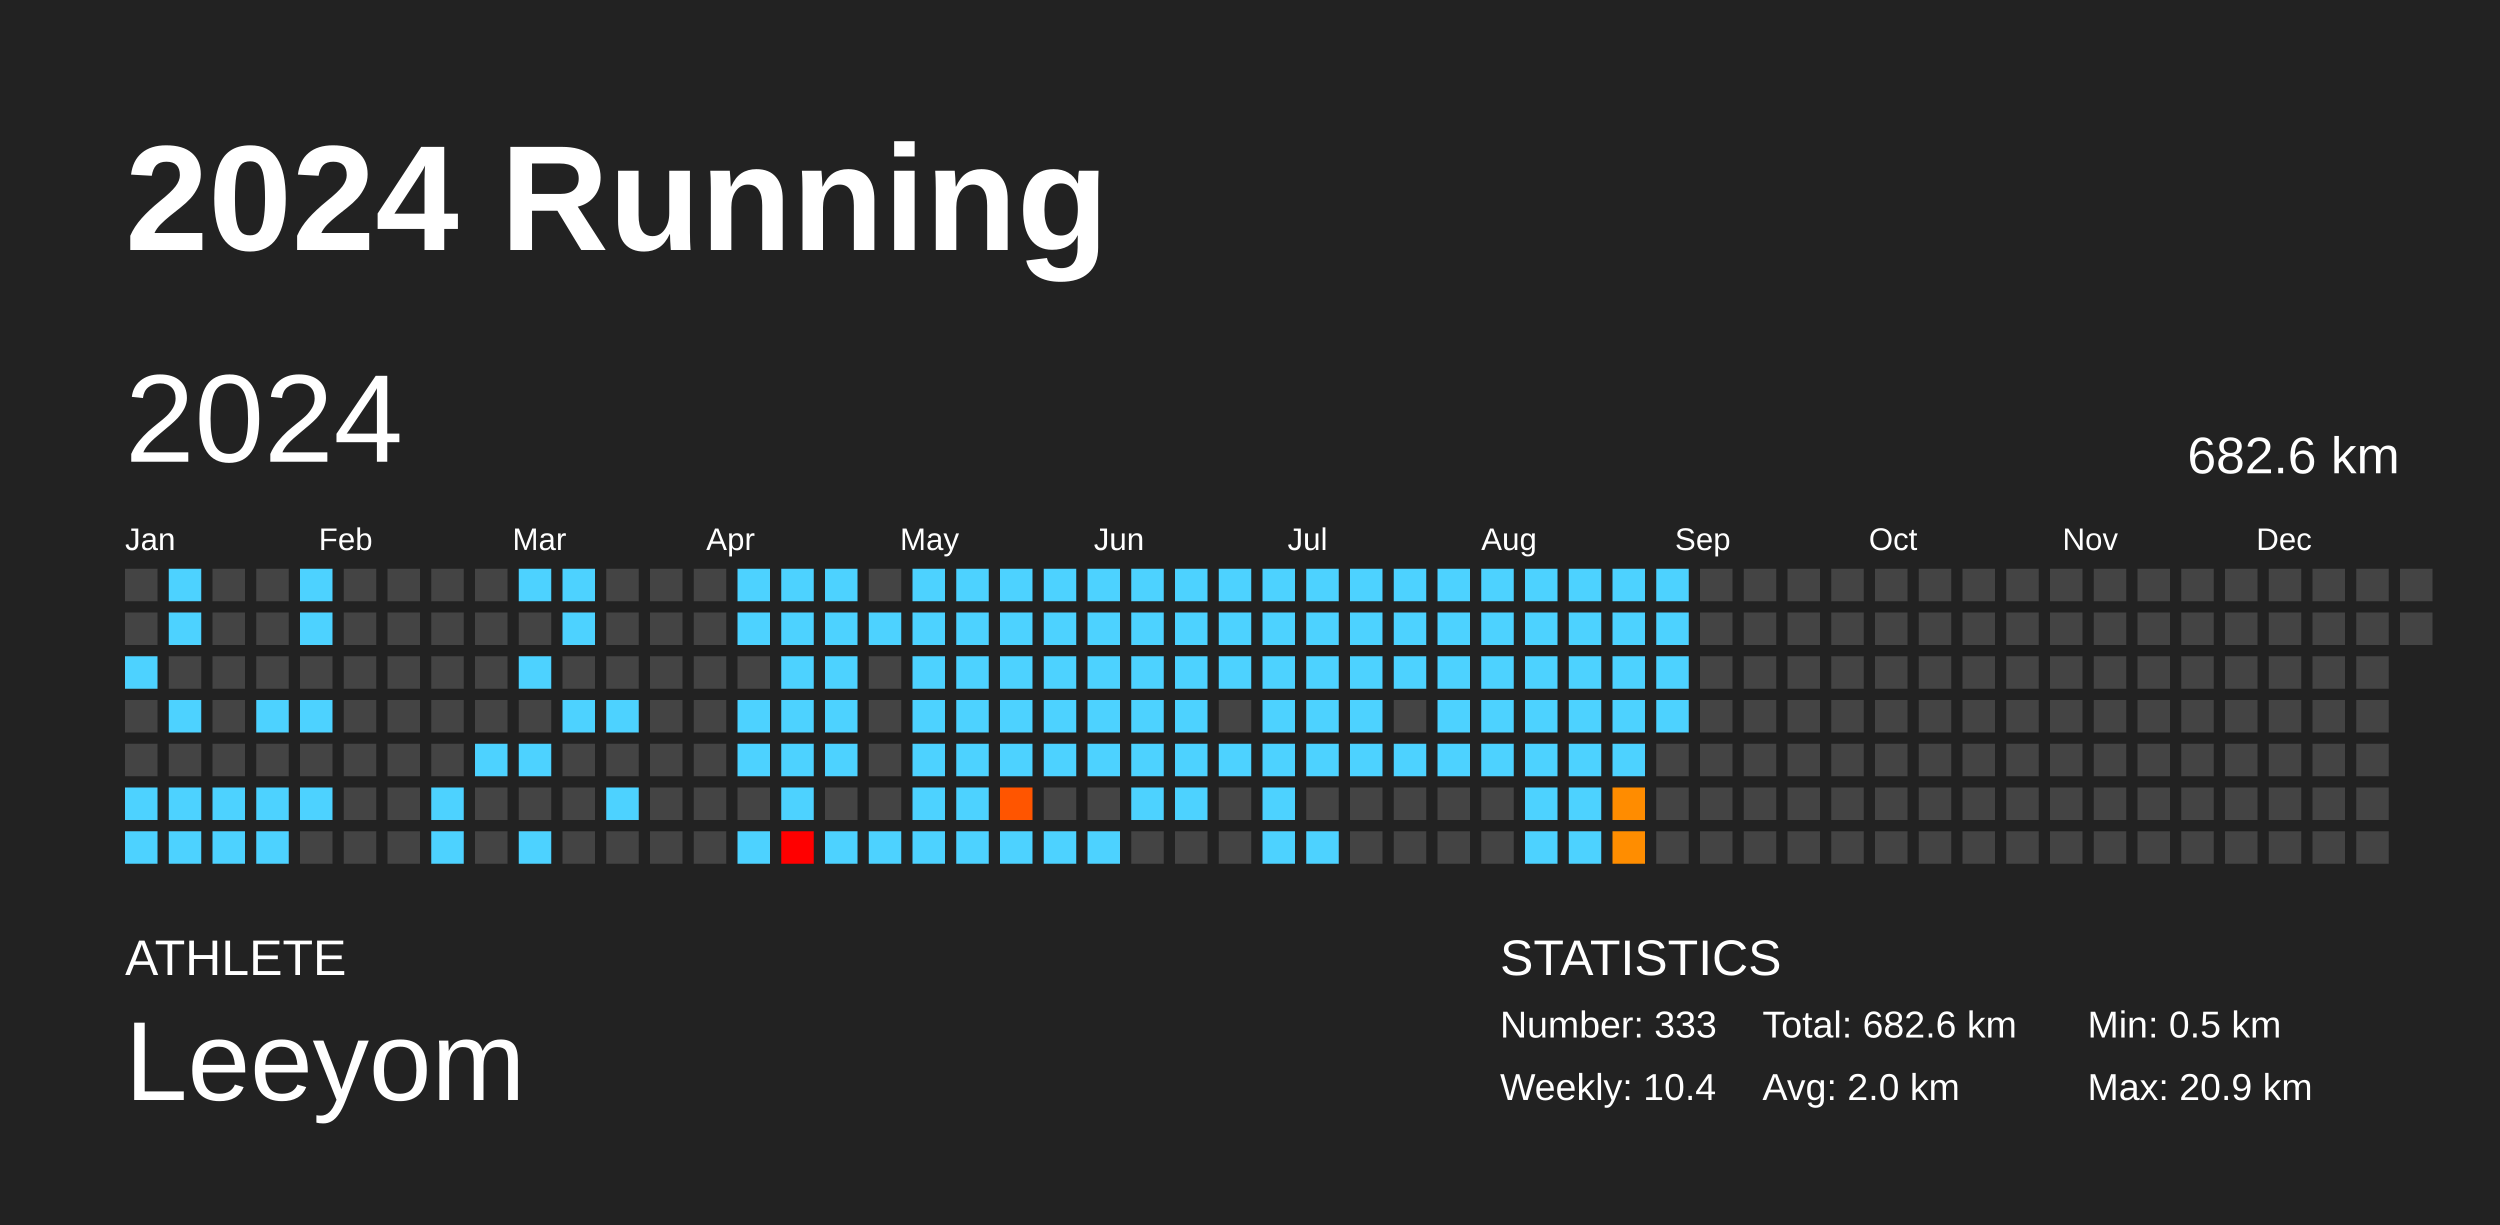
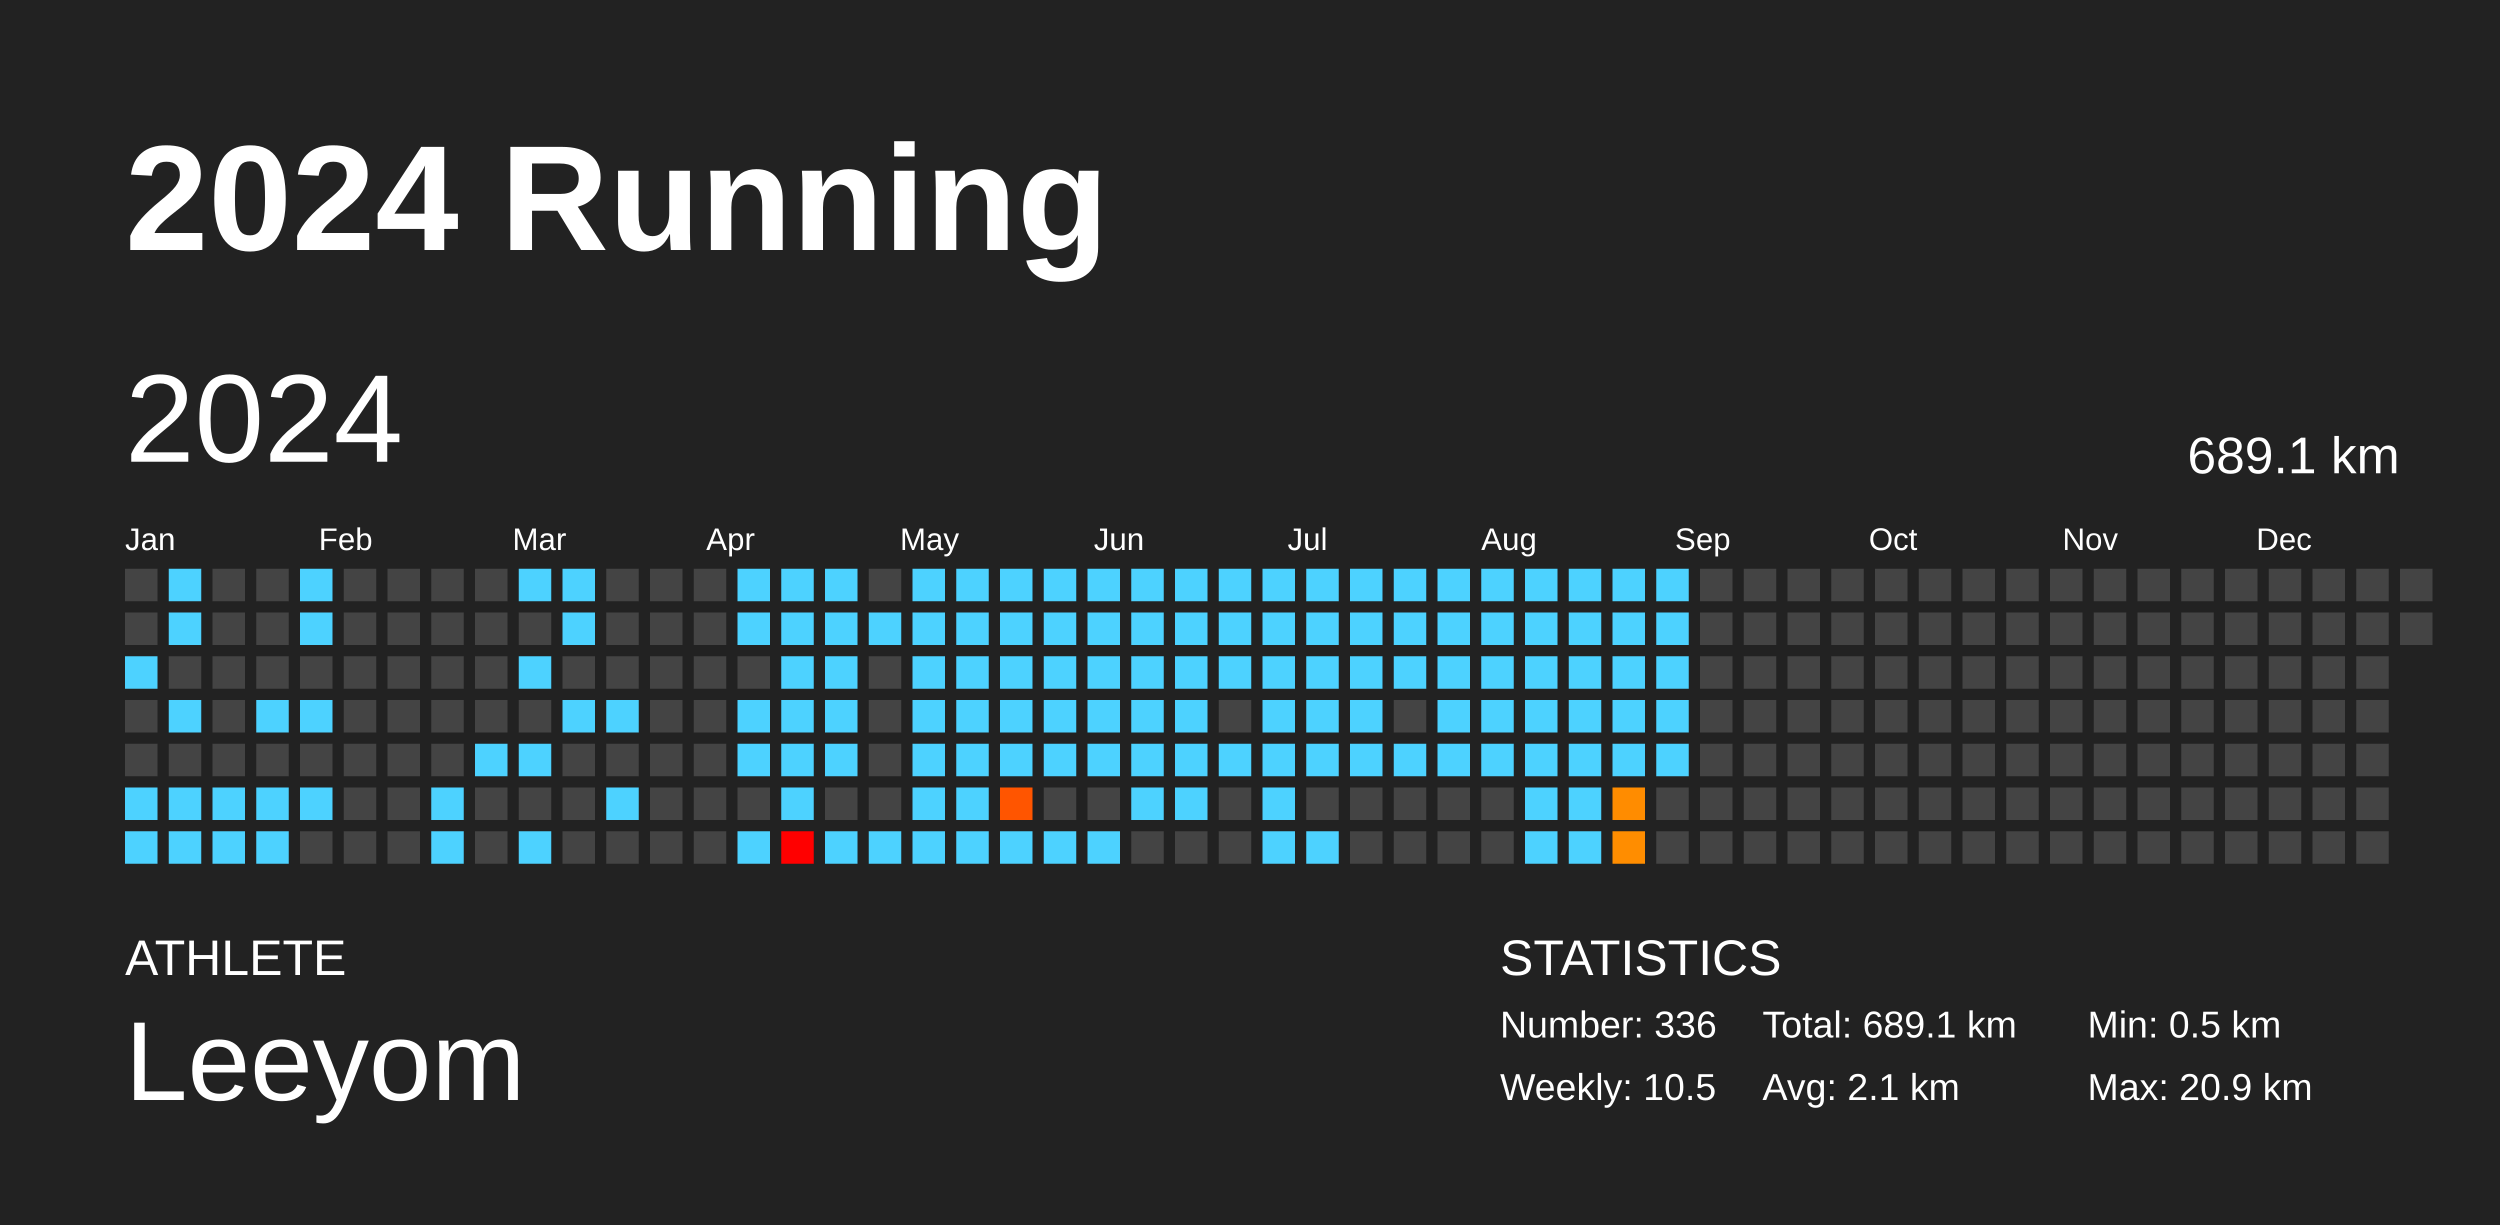
<svg xmlns="http://www.w3.org/2000/svg" baseProfile="full" height="98mm" version="1.1" viewBox="0,0,200,98" width="200mm">
  <defs />
  <rect fill="#222222" height="98" width="200" x="0" y="0" />
  <text fill="#FFFFFF" style="font-size:12px; font-family:Arial; font-weight:bold;" x="10" y="20">2024 Running</text>
  <text fill="#FFFFFF" style="font-size:4px; font-family:Arial" x="10" y="78">ATHLETE</text>
  <text fill="#FFFFFF" style="font-size:9px; font-family:Arial" x="10" y="88">Leeyom</text>
  <text fill="#FFFFFF" style="font-size:4px; font-family:Arial" x="120" y="78">STATISTICS</text>
-   <text fill="#FFFFFF" style="font-size:3px; font-family:Arial" x="120" y="83">Number: 333</text>
-   <text fill="#FFFFFF" style="font-size:3px; font-family:Arial" x="120" y="88">Weekly: 10.4</text>
-   <text fill="#FFFFFF" style="font-size:3px; font-family:Arial" x="141" y="83">Total: 682.6 km</text>
-   <text fill="#FFFFFF" style="font-size:3px; font-family:Arial" x="141" y="88">Avg: 2.0 km</text>
+   <text fill="#FFFFFF" style="font-size:3px; font-family:Arial" x="120" y="83">Number: 336</text>
+   <text fill="#FFFFFF" style="font-size:3px; font-family:Arial" x="120" y="88">Weekly: 10.5</text>
+   <text fill="#FFFFFF" style="font-size:3px; font-family:Arial" x="141" y="83">Total: 689.1 km</text>
+   <text fill="#FFFFFF" style="font-size:3px; font-family:Arial" x="141" y="88">Avg: 2.1 km</text>
  <text fill="#FFFFFF" style="font-size:3px; font-family:Arial" x="167" y="83">Min: 0.5 km</text>
  <text fill="#FFFFFF" style="font-size:3px; font-family:Arial" x="167" y="88">Max: 20.9 km</text>
  <text dominant-baseline="hanging" fill="#FFFFFF" style="font-size:10.0px; font-family:Arial;" x="10" y="30">2024</text>
-   <text dominant-baseline="hanging" fill="#FFFFFF" style="font-size:4.125px; font-family:Arial;" x="175" y="35">682.6 km</text>
+   <text dominant-baseline="hanging" fill="#FFFFFF" style="font-size:4.125px; font-family:Arial;" x="175" y="35">689.1 km</text>
  <text fill="#FFFFFF" style="font-size:2.5px; font-family:Arial" x="10.0" y="44">Jan</text>
  <text fill="#FFFFFF" style="font-size:2.5px; font-family:Arial" x="25.5" y="44">Feb</text>
  <text fill="#FFFFFF" style="font-size:2.5px; font-family:Arial" x="41.0" y="44">Mar</text>
  <text fill="#FFFFFF" style="font-size:2.5px; font-family:Arial" x="56.5" y="44">Apr</text>
  <text fill="#FFFFFF" style="font-size:2.5px; font-family:Arial" x="72.0" y="44">May</text>
  <text fill="#FFFFFF" style="font-size:2.5px; font-family:Arial" x="87.5" y="44">Jun</text>
  <text fill="#FFFFFF" style="font-size:2.5px; font-family:Arial" x="103.0" y="44">Jul</text>
  <text fill="#FFFFFF" style="font-size:2.5px; font-family:Arial" x="118.5" y="44">Aug</text>
  <text fill="#FFFFFF" style="font-size:2.5px; font-family:Arial" x="134.0" y="44">Sep</text>
  <text fill="#FFFFFF" style="font-size:2.5px; font-family:Arial" x="149.5" y="44">Oct</text>
  <text fill="#FFFFFF" style="font-size:2.5px; font-family:Arial" x="165.0" y="44">Nov</text>
  <text fill="#FFFFFF" style="font-size:2.5px; font-family:Arial" x="180.5" y="44">Dec</text>
  <rect fill="#444444" height="2.6" width="2.6" x="10.0" y="45.5" />
  <rect fill="#444444" height="2.6" width="2.6" x="10.0" y="49.0" />
  <rect fill="#4dd2ff" height="2.6" width="2.6" x="10.0" y="52.5" />
  <rect fill="#444444" height="2.6" width="2.6" x="10.0" y="56.0" />
  <rect fill="#444444" height="2.6" width="2.6" x="10.0" y="59.5" />
  <rect fill="#4dd2ff" height="2.6" width="2.6" x="10.0" y="63.0" />
  <rect fill="#4dd2ff" height="2.6" width="2.6" x="10.0" y="66.5" />
  <rect fill="#4dd2ff" height="2.6" width="2.6" x="13.5" y="45.5" />
  <rect fill="#4dd2ff" height="2.6" width="2.6" x="13.5" y="49.0" />
  <rect fill="#444444" height="2.6" width="2.6" x="13.5" y="52.5" />
  <rect fill="#4dd2ff" height="2.6" width="2.6" x="13.5" y="56.0" />
  <rect fill="#444444" height="2.6" width="2.6" x="13.5" y="59.5" />
  <rect fill="#4dd2ff" height="2.6" width="2.6" x="13.5" y="63.0" />
  <rect fill="#4dd2ff" height="2.6" width="2.6" x="13.5" y="66.5" />
  <rect fill="#444444" height="2.6" width="2.6" x="17.0" y="45.5" />
  <rect fill="#444444" height="2.6" width="2.6" x="17.0" y="49.0" />
  <rect fill="#444444" height="2.6" width="2.6" x="17.0" y="52.5" />
  <rect fill="#444444" height="2.6" width="2.6" x="17.0" y="56.0" />
  <rect fill="#444444" height="2.6" width="2.6" x="17.0" y="59.5" />
  <rect fill="#4dd2ff" height="2.6" width="2.6" x="17.0" y="63.0" />
  <rect fill="#4dd2ff" height="2.6" width="2.6" x="17.0" y="66.5" />
  <rect fill="#444444" height="2.6" width="2.6" x="20.5" y="45.5" />
  <rect fill="#444444" height="2.6" width="2.6" x="20.5" y="49.0" />
  <rect fill="#444444" height="2.6" width="2.6" x="20.5" y="52.5" />
  <rect fill="#4dd2ff" height="2.6" width="2.6" x="20.5" y="56.0" />
  <rect fill="#444444" height="2.6" width="2.6" x="20.5" y="59.5" />
  <rect fill="#4dd2ff" height="2.6" width="2.6" x="20.5" y="63.0" />
  <rect fill="#4dd2ff" height="2.6" width="2.6" x="20.5" y="66.5" />
  <rect fill="#4dd2ff" height="2.6" width="2.6" x="24.0" y="45.5" />
  <rect fill="#4dd2ff" height="2.6" width="2.6" x="24.0" y="49.0" />
  <rect fill="#444444" height="2.6" width="2.6" x="24.0" y="52.5" />
  <rect fill="#4dd2ff" height="2.6" width="2.6" x="24.0" y="56.0" />
  <rect fill="#444444" height="2.6" width="2.6" x="24.0" y="59.5" />
  <rect fill="#4dd2ff" height="2.6" width="2.6" x="24.0" y="63.0" />
  <rect fill="#444444" height="2.6" width="2.6" x="24.0" y="66.5" />
  <rect fill="#444444" height="2.6" width="2.6" x="27.5" y="45.5" />
  <rect fill="#444444" height="2.6" width="2.6" x="27.5" y="49.0" />
  <rect fill="#444444" height="2.6" width="2.6" x="27.5" y="52.5" />
  <rect fill="#444444" height="2.6" width="2.6" x="27.5" y="56.0" />
  <rect fill="#444444" height="2.6" width="2.6" x="27.5" y="59.5" />
  <rect fill="#444444" height="2.6" width="2.6" x="27.5" y="63.0" />
  <rect fill="#444444" height="2.6" width="2.6" x="27.5" y="66.5" />
  <rect fill="#444444" height="2.6" width="2.6" x="31.0" y="45.5" />
  <rect fill="#444444" height="2.6" width="2.6" x="31.0" y="49.0" />
  <rect fill="#444444" height="2.6" width="2.6" x="31.0" y="52.5" />
  <rect fill="#444444" height="2.6" width="2.6" x="31.0" y="56.0" />
  <rect fill="#444444" height="2.6" width="2.6" x="31.0" y="59.5" />
  <rect fill="#444444" height="2.6" width="2.6" x="31.0" y="63.0" />
  <rect fill="#444444" height="2.6" width="2.6" x="31.0" y="66.5" />
  <rect fill="#444444" height="2.6" width="2.6" x="34.5" y="45.5" />
  <rect fill="#444444" height="2.6" width="2.6" x="34.5" y="49.0" />
  <rect fill="#444444" height="2.6" width="2.6" x="34.5" y="52.5" />
  <rect fill="#444444" height="2.6" width="2.6" x="34.5" y="56.0" />
  <rect fill="#444444" height="2.6" width="2.6" x="34.5" y="59.5" />
  <rect fill="#4dd2ff" height="2.6" width="2.6" x="34.5" y="63.0" />
  <rect fill="#4dd2ff" height="2.6" width="2.6" x="34.5" y="66.5" />
  <rect fill="#444444" height="2.6" width="2.6" x="38.0" y="45.5" />
  <rect fill="#444444" height="2.6" width="2.6" x="38.0" y="49.0" />
  <rect fill="#444444" height="2.6" width="2.6" x="38.0" y="52.5" />
  <rect fill="#444444" height="2.6" width="2.6" x="38.0" y="56.0" />
  <rect fill="#4dd2ff" height="2.6" width="2.6" x="38.0" y="59.5" />
  <rect fill="#444444" height="2.6" width="2.6" x="38.0" y="63.0" />
  <rect fill="#444444" height="2.6" width="2.6" x="38.0" y="66.5" />
  <rect fill="#4dd2ff" height="2.6" width="2.6" x="41.5" y="45.5" />
  <rect fill="#444444" height="2.6" width="2.6" x="41.5" y="49.0" />
  <rect fill="#4dd2ff" height="2.6" width="2.6" x="41.5" y="52.5" />
  <rect fill="#444444" height="2.6" width="2.6" x="41.5" y="56.0" />
  <rect fill="#4dd2ff" height="2.6" width="2.6" x="41.5" y="59.5" />
  <rect fill="#444444" height="2.6" width="2.6" x="41.5" y="63.0" />
  <rect fill="#4dd2ff" height="2.6" width="2.6" x="41.5" y="66.5" />
  <rect fill="#4dd2ff" height="2.6" width="2.6" x="45.0" y="45.5" />
  <rect fill="#4dd2ff" height="2.6" width="2.6" x="45.0" y="49.0" />
  <rect fill="#444444" height="2.6" width="2.6" x="45.0" y="52.5" />
  <rect fill="#4dd2ff" height="2.6" width="2.6" x="45.0" y="56.0" />
  <rect fill="#444444" height="2.6" width="2.6" x="45.0" y="59.5" />
  <rect fill="#444444" height="2.6" width="2.6" x="45.0" y="63.0" />
  <rect fill="#444444" height="2.6" width="2.6" x="45.0" y="66.5" />
  <rect fill="#444444" height="2.6" width="2.6" x="48.5" y="45.5" />
  <rect fill="#444444" height="2.6" width="2.6" x="48.5" y="49.0" />
  <rect fill="#444444" height="2.6" width="2.6" x="48.5" y="52.5" />
  <rect fill="#4dd2ff" height="2.6" width="2.6" x="48.5" y="56.0" />
  <rect fill="#444444" height="2.6" width="2.6" x="48.5" y="59.5" />
  <rect fill="#4dd2ff" height="2.6" width="2.6" x="48.5" y="63.0" />
  <rect fill="#444444" height="2.6" width="2.6" x="48.5" y="66.5" />
  <rect fill="#444444" height="2.6" width="2.6" x="52.0" y="45.5" />
  <rect fill="#444444" height="2.6" width="2.6" x="52.0" y="49.0" />
  <rect fill="#444444" height="2.6" width="2.6" x="52.0" y="52.5" />
  <rect fill="#444444" height="2.6" width="2.6" x="52.0" y="56.0" />
  <rect fill="#444444" height="2.6" width="2.6" x="52.0" y="59.5" />
  <rect fill="#444444" height="2.6" width="2.6" x="52.0" y="63.0" />
  <rect fill="#444444" height="2.6" width="2.6" x="52.0" y="66.5" />
  <rect fill="#444444" height="2.6" width="2.6" x="55.5" y="45.5" />
  <rect fill="#444444" height="2.6" width="2.6" x="55.5" y="49.0" />
  <rect fill="#444444" height="2.6" width="2.6" x="55.5" y="52.5" />
  <rect fill="#444444" height="2.6" width="2.6" x="55.5" y="56.0" />
  <rect fill="#444444" height="2.6" width="2.6" x="55.5" y="59.5" />
  <rect fill="#444444" height="2.6" width="2.6" x="55.5" y="63.0" />
  <rect fill="#444444" height="2.6" width="2.6" x="55.5" y="66.5" />
  <rect fill="#4dd2ff" height="2.6" width="2.6" x="59.0" y="45.5" />
  <rect fill="#4dd2ff" height="2.6" width="2.6" x="59.0" y="49.0" />
  <rect fill="#444444" height="2.6" width="2.6" x="59.0" y="52.5" />
  <rect fill="#4dd2ff" height="2.6" width="2.6" x="59.0" y="56.0" />
  <rect fill="#4dd2ff" height="2.6" width="2.6" x="59.0" y="59.5" />
  <rect fill="#444444" height="2.6" width="2.6" x="59.0" y="63.0" />
  <rect fill="#4dd2ff" height="2.6" width="2.6" x="59.0" y="66.5" />
  <rect fill="#4dd2ff" height="2.6" width="2.6" x="62.5" y="45.5" />
  <rect fill="#4dd2ff" height="2.6" width="2.6" x="62.5" y="49.0" />
  <rect fill="#4dd2ff" height="2.6" width="2.6" x="62.5" y="52.5" />
  <rect fill="#4dd2ff" height="2.6" width="2.6" x="62.5" y="56.0" />
  <rect fill="#4dd2ff" height="2.6" width="2.6" x="62.5" y="59.5" />
  <rect fill="#4dd2ff" height="2.6" width="2.6" x="62.5" y="63.0" />
  <rect fill="red" height="2.6" width="2.6" x="62.5" y="66.5" />
  <rect fill="#4dd2ff" height="2.6" width="2.6" x="66.0" y="45.5" />
  <rect fill="#4dd2ff" height="2.6" width="2.6" x="66.0" y="49.0" />
  <rect fill="#4dd2ff" height="2.6" width="2.6" x="66.0" y="52.5" />
  <rect fill="#4dd2ff" height="2.6" width="2.6" x="66.0" y="56.0" />
  <rect fill="#4dd2ff" height="2.6" width="2.6" x="66.0" y="59.5" />
  <rect fill="#444444" height="2.6" width="2.6" x="66.0" y="63.0" />
  <rect fill="#4dd2ff" height="2.6" width="2.6" x="66.0" y="66.5" />
  <rect fill="#444444" height="2.6" width="2.6" x="69.5" y="45.5" />
  <rect fill="#4dd2ff" height="2.6" width="2.6" x="69.5" y="49.0" />
  <rect fill="#444444" height="2.6" width="2.6" x="69.5" y="52.5" />
  <rect fill="#444444" height="2.6" width="2.6" x="69.5" y="56.0" />
  <rect fill="#444444" height="2.6" width="2.6" x="69.5" y="59.5" />
  <rect fill="#444444" height="2.6" width="2.6" x="69.5" y="63.0" />
  <rect fill="#4dd2ff" height="2.6" width="2.6" x="69.5" y="66.5" />
  <rect fill="#4dd2ff" height="2.6" width="2.6" x="73.0" y="45.5" />
  <rect fill="#4dd2ff" height="2.6" width="2.6" x="73.0" y="49.0" />
  <rect fill="#4dd2ff" height="2.6" width="2.6" x="73.0" y="52.5" />
  <rect fill="#4dd2ff" height="2.6" width="2.6" x="73.0" y="56.0" />
  <rect fill="#4dd2ff" height="2.6" width="2.6" x="73.0" y="59.5" />
  <rect fill="#4dd2ff" height="2.6" width="2.6" x="73.0" y="63.0" />
  <rect fill="#4dd2ff" height="2.6" width="2.6" x="73.0" y="66.5" />
  <rect fill="#4dd2ff" height="2.6" width="2.6" x="76.5" y="45.5" />
  <rect fill="#4dd2ff" height="2.6" width="2.6" x="76.5" y="49.0" />
  <rect fill="#4dd2ff" height="2.6" width="2.6" x="76.5" y="52.5" />
  <rect fill="#4dd2ff" height="2.6" width="2.6" x="76.5" y="56.0" />
  <rect fill="#4dd2ff" height="2.6" width="2.6" x="76.5" y="59.5" />
  <rect fill="#4dd2ff" height="2.6" width="2.6" x="76.5" y="63.0" />
  <rect fill="#4dd2ff" height="2.6" width="2.6" x="76.5" y="66.5" />
  <rect fill="#4dd2ff" height="2.6" width="2.6" x="80.0" y="45.5" />
  <rect fill="#4dd2ff" height="2.6" width="2.6" x="80.0" y="49.0" />
  <rect fill="#4dd2ff" height="2.6" width="2.6" x="80.0" y="52.5" />
  <rect fill="#4dd2ff" height="2.6" width="2.6" x="80.0" y="56.0" />
  <rect fill="#4dd2ff" height="2.6" width="2.6" x="80.0" y="59.5" />
  <rect fill="#ff5500" height="2.6" width="2.6" x="80.0" y="63.0" />
  <rect fill="#4dd2ff" height="2.6" width="2.6" x="80.0" y="66.5" />
  <rect fill="#4dd2ff" height="2.6" width="2.6" x="83.5" y="45.5" />
  <rect fill="#4dd2ff" height="2.6" width="2.6" x="83.5" y="49.0" />
  <rect fill="#4dd2ff" height="2.6" width="2.6" x="83.5" y="52.5" />
  <rect fill="#4dd2ff" height="2.6" width="2.6" x="83.5" y="56.0" />
  <rect fill="#4dd2ff" height="2.6" width="2.6" x="83.5" y="59.5" />
  <rect fill="#444444" height="2.6" width="2.6" x="83.5" y="63.0" />
  <rect fill="#4dd2ff" height="2.6" width="2.6" x="83.5" y="66.5" />
  <rect fill="#4dd2ff" height="2.6" width="2.6" x="87.0" y="45.5" />
  <rect fill="#4dd2ff" height="2.6" width="2.6" x="87.0" y="49.0" />
  <rect fill="#4dd2ff" height="2.6" width="2.6" x="87.0" y="52.5" />
  <rect fill="#4dd2ff" height="2.6" width="2.6" x="87.0" y="56.0" />
  <rect fill="#4dd2ff" height="2.6" width="2.6" x="87.0" y="59.5" />
  <rect fill="#444444" height="2.6" width="2.6" x="87.0" y="63.0" />
  <rect fill="#4dd2ff" height="2.6" width="2.6" x="87.0" y="66.5" />
  <rect fill="#4dd2ff" height="2.6" width="2.6" x="90.5" y="45.5" />
  <rect fill="#4dd2ff" height="2.6" width="2.6" x="90.5" y="49.0" />
  <rect fill="#4dd2ff" height="2.6" width="2.6" x="90.5" y="52.5" />
  <rect fill="#4dd2ff" height="2.6" width="2.6" x="90.5" y="56.0" />
  <rect fill="#4dd2ff" height="2.6" width="2.6" x="90.5" y="59.5" />
  <rect fill="#4dd2ff" height="2.6" width="2.6" x="90.5" y="63.0" />
  <rect fill="#444444" height="2.6" width="2.6" x="90.5" y="66.5" />
  <rect fill="#4dd2ff" height="2.6" width="2.6" x="94.0" y="45.5" />
  <rect fill="#4dd2ff" height="2.6" width="2.6" x="94.0" y="49.0" />
  <rect fill="#4dd2ff" height="2.6" width="2.6" x="94.0" y="52.5" />
  <rect fill="#4dd2ff" height="2.6" width="2.6" x="94.0" y="56.0" />
  <rect fill="#4dd2ff" height="2.6" width="2.6" x="94.0" y="59.5" />
  <rect fill="#4dd2ff" height="2.6" width="2.6" x="94.0" y="63.0" />
  <rect fill="#444444" height="2.6" width="2.6" x="94.0" y="66.5" />
  <rect fill="#4dd2ff" height="2.6" width="2.6" x="97.5" y="45.5" />
  <rect fill="#4dd2ff" height="2.6" width="2.6" x="97.5" y="49.0" />
  <rect fill="#4dd2ff" height="2.6" width="2.6" x="97.5" y="52.5" />
  <rect fill="#444444" height="2.6" width="2.6" x="97.5" y="56.0" />
  <rect fill="#4dd2ff" height="2.6" width="2.6" x="97.5" y="59.5" />
  <rect fill="#444444" height="2.6" width="2.6" x="97.5" y="63.0" />
  <rect fill="#444444" height="2.6" width="2.6" x="97.5" y="66.5" />
  <rect fill="#4dd2ff" height="2.6" width="2.6" x="101.0" y="45.5" />
  <rect fill="#4dd2ff" height="2.6" width="2.6" x="101.0" y="49.0" />
  <rect fill="#4dd2ff" height="2.6" width="2.6" x="101.0" y="52.5" />
  <rect fill="#4dd2ff" height="2.6" width="2.6" x="101.0" y="56.0" />
  <rect fill="#4dd2ff" height="2.6" width="2.6" x="101.0" y="59.5" />
  <rect fill="#4dd2ff" height="2.6" width="2.6" x="101.0" y="63.0" />
  <rect fill="#4dd2ff" height="2.6" width="2.6" x="101.0" y="66.5" />
  <rect fill="#4dd2ff" height="2.6" width="2.6" x="104.5" y="45.5" />
  <rect fill="#4dd2ff" height="2.6" width="2.6" x="104.5" y="49.0" />
  <rect fill="#4dd2ff" height="2.6" width="2.6" x="104.5" y="52.5" />
  <rect fill="#4dd2ff" height="2.6" width="2.6" x="104.5" y="56.0" />
  <rect fill="#4dd2ff" height="2.6" width="2.6" x="104.5" y="59.5" />
  <rect fill="#444444" height="2.6" width="2.6" x="104.5" y="63.0" />
  <rect fill="#4dd2ff" height="2.6" width="2.6" x="104.5" y="66.5" />
  <rect fill="#4dd2ff" height="2.6" width="2.6" x="108.0" y="45.5" />
  <rect fill="#4dd2ff" height="2.6" width="2.6" x="108.0" y="49.0" />
  <rect fill="#4dd2ff" height="2.6" width="2.6" x="108.0" y="52.5" />
  <rect fill="#4dd2ff" height="2.6" width="2.6" x="108.0" y="56.0" />
  <rect fill="#4dd2ff" height="2.6" width="2.6" x="108.0" y="59.5" />
  <rect fill="#444444" height="2.6" width="2.6" x="108.0" y="63.0" />
  <rect fill="#444444" height="2.6" width="2.6" x="108.0" y="66.5" />
  <rect fill="#4dd2ff" height="2.6" width="2.6" x="111.5" y="45.5" />
  <rect fill="#4dd2ff" height="2.6" width="2.6" x="111.5" y="49.0" />
  <rect fill="#4dd2ff" height="2.6" width="2.6" x="111.5" y="52.5" />
  <rect fill="#444444" height="2.6" width="2.6" x="111.5" y="56.0" />
  <rect fill="#4dd2ff" height="2.6" width="2.6" x="111.5" y="59.5" />
  <rect fill="#444444" height="2.6" width="2.6" x="111.5" y="63.0" />
  <rect fill="#444444" height="2.6" width="2.6" x="111.5" y="66.5" />
  <rect fill="#4dd2ff" height="2.6" width="2.6" x="115.0" y="45.5" />
  <rect fill="#4dd2ff" height="2.6" width="2.6" x="115.0" y="49.0" />
  <rect fill="#4dd2ff" height="2.6" width="2.6" x="115.0" y="52.5" />
  <rect fill="#4dd2ff" height="2.6" width="2.6" x="115.0" y="56.0" />
  <rect fill="#4dd2ff" height="2.6" width="2.6" x="115.0" y="59.5" />
  <rect fill="#444444" height="2.6" width="2.6" x="115.0" y="63.0" />
  <rect fill="#444444" height="2.6" width="2.6" x="115.0" y="66.5" />
  <rect fill="#4dd2ff" height="2.6" width="2.6" x="118.5" y="45.5" />
  <rect fill="#4dd2ff" height="2.6" width="2.6" x="118.5" y="49.0" />
  <rect fill="#4dd2ff" height="2.6" width="2.6" x="118.5" y="52.5" />
  <rect fill="#4dd2ff" height="2.6" width="2.6" x="118.5" y="56.0" />
  <rect fill="#4dd2ff" height="2.6" width="2.6" x="118.5" y="59.5" />
  <rect fill="#444444" height="2.6" width="2.6" x="118.5" y="63.0" />
  <rect fill="#444444" height="2.6" width="2.6" x="118.5" y="66.5" />
  <rect fill="#4dd2ff" height="2.6" width="2.6" x="122.0" y="45.5" />
  <rect fill="#4dd2ff" height="2.6" width="2.6" x="122.0" y="49.0" />
  <rect fill="#4dd2ff" height="2.6" width="2.6" x="122.0" y="52.5" />
  <rect fill="#4dd2ff" height="2.6" width="2.6" x="122.0" y="56.0" />
  <rect fill="#4dd2ff" height="2.6" width="2.6" x="122.0" y="59.5" />
  <rect fill="#4dd2ff" height="2.6" width="2.6" x="122.0" y="63.0" />
  <rect fill="#4dd2ff" height="2.6" width="2.6" x="122.0" y="66.5" />
  <rect fill="#4dd2ff" height="2.6" width="2.6" x="125.5" y="45.5" />
  <rect fill="#4dd2ff" height="2.6" width="2.6" x="125.5" y="49.0" />
  <rect fill="#4dd2ff" height="2.6" width="2.6" x="125.5" y="52.5" />
  <rect fill="#4dd2ff" height="2.6" width="2.6" x="125.5" y="56.0" />
  <rect fill="#4dd2ff" height="2.6" width="2.6" x="125.5" y="59.5" />
  <rect fill="#4dd2ff" height="2.6" width="2.6" x="125.5" y="63.0" />
  <rect fill="#4dd2ff" height="2.6" width="2.6" x="125.5" y="66.5" />
  <rect fill="#4dd2ff" height="2.6" width="2.6" x="129.0" y="45.5" />
  <rect fill="#4dd2ff" height="2.6" width="2.6" x="129.0" y="49.0" />
  <rect fill="#4dd2ff" height="2.6" width="2.6" x="129.0" y="52.5" />
  <rect fill="#4dd2ff" height="2.6" width="2.6" x="129.0" y="56.0" />
  <rect fill="#4dd2ff" height="2.6" width="2.6" x="129.0" y="59.5" />
  <rect fill="#ff8c00" height="2.6" width="2.6" x="129.0" y="63.0" />
  <rect fill="#ff8d00" height="2.6" width="2.6" x="129.0" y="66.5" />
  <rect fill="#4dd2ff" height="2.6" width="2.6" x="132.5" y="45.5" />
  <rect fill="#4dd2ff" height="2.6" width="2.6" x="132.5" y="49.0" />
  <rect fill="#4dd2ff" height="2.6" width="2.6" x="132.5" y="52.5" />
  <rect fill="#4dd2ff" height="2.6" width="2.6" x="132.5" y="56.0" />
-   <rect fill="#444444" height="2.6" width="2.6" x="132.5" y="59.5" />
+   <rect fill="#4dd2ff" height="2.6" width="2.6" x="132.5" y="59.5" />
  <rect fill="#444444" height="2.6" width="2.6" x="132.5" y="63.0" />
  <rect fill="#444444" height="2.6" width="2.6" x="132.5" y="66.5" />
  <rect fill="#444444" height="2.6" width="2.6" x="136.0" y="45.5" />
  <rect fill="#444444" height="2.6" width="2.6" x="136.0" y="49.0" />
  <rect fill="#444444" height="2.6" width="2.6" x="136.0" y="52.5" />
  <rect fill="#444444" height="2.6" width="2.6" x="136.0" y="56.0" />
  <rect fill="#444444" height="2.6" width="2.6" x="136.0" y="59.5" />
  <rect fill="#444444" height="2.6" width="2.6" x="136.0" y="63.0" />
  <rect fill="#444444" height="2.6" width="2.6" x="136.0" y="66.5" />
  <rect fill="#444444" height="2.6" width="2.6" x="139.5" y="45.5" />
  <rect fill="#444444" height="2.6" width="2.6" x="139.5" y="49.0" />
  <rect fill="#444444" height="2.6" width="2.6" x="139.5" y="52.5" />
  <rect fill="#444444" height="2.6" width="2.6" x="139.5" y="56.0" />
  <rect fill="#444444" height="2.6" width="2.6" x="139.5" y="59.5" />
  <rect fill="#444444" height="2.6" width="2.6" x="139.5" y="63.0" />
  <rect fill="#444444" height="2.6" width="2.6" x="139.5" y="66.5" />
  <rect fill="#444444" height="2.6" width="2.6" x="143.0" y="45.5" />
  <rect fill="#444444" height="2.6" width="2.6" x="143.0" y="49.0" />
  <rect fill="#444444" height="2.6" width="2.6" x="143.0" y="52.5" />
  <rect fill="#444444" height="2.6" width="2.6" x="143.0" y="56.0" />
  <rect fill="#444444" height="2.6" width="2.6" x="143.0" y="59.5" />
  <rect fill="#444444" height="2.6" width="2.6" x="143.0" y="63.0" />
  <rect fill="#444444" height="2.6" width="2.6" x="143.0" y="66.5" />
  <rect fill="#444444" height="2.6" width="2.6" x="146.5" y="45.5" />
  <rect fill="#444444" height="2.6" width="2.6" x="146.5" y="49.0" />
  <rect fill="#444444" height="2.6" width="2.6" x="146.5" y="52.5" />
  <rect fill="#444444" height="2.6" width="2.6" x="146.5" y="56.0" />
  <rect fill="#444444" height="2.6" width="2.6" x="146.5" y="59.5" />
  <rect fill="#444444" height="2.6" width="2.6" x="146.5" y="63.0" />
  <rect fill="#444444" height="2.6" width="2.6" x="146.5" y="66.5" />
  <rect fill="#444444" height="2.6" width="2.6" x="150.0" y="45.5" />
  <rect fill="#444444" height="2.6" width="2.6" x="150.0" y="49.0" />
  <rect fill="#444444" height="2.6" width="2.6" x="150.0" y="52.5" />
  <rect fill="#444444" height="2.6" width="2.6" x="150.0" y="56.0" />
  <rect fill="#444444" height="2.6" width="2.6" x="150.0" y="59.5" />
  <rect fill="#444444" height="2.6" width="2.6" x="150.0" y="63.0" />
  <rect fill="#444444" height="2.6" width="2.6" x="150.0" y="66.5" />
  <rect fill="#444444" height="2.6" width="2.6" x="153.5" y="45.5" />
  <rect fill="#444444" height="2.6" width="2.6" x="153.5" y="49.0" />
  <rect fill="#444444" height="2.6" width="2.6" x="153.5" y="52.5" />
  <rect fill="#444444" height="2.6" width="2.6" x="153.5" y="56.0" />
  <rect fill="#444444" height="2.6" width="2.6" x="153.5" y="59.5" />
  <rect fill="#444444" height="2.6" width="2.6" x="153.5" y="63.0" />
  <rect fill="#444444" height="2.6" width="2.6" x="153.5" y="66.5" />
  <rect fill="#444444" height="2.6" width="2.6" x="157.0" y="45.5" />
  <rect fill="#444444" height="2.6" width="2.6" x="157.0" y="49.0" />
  <rect fill="#444444" height="2.6" width="2.6" x="157.0" y="52.5" />
  <rect fill="#444444" height="2.6" width="2.6" x="157.0" y="56.0" />
  <rect fill="#444444" height="2.6" width="2.6" x="157.0" y="59.5" />
  <rect fill="#444444" height="2.6" width="2.6" x="157.0" y="63.0" />
  <rect fill="#444444" height="2.6" width="2.6" x="157.0" y="66.5" />
  <rect fill="#444444" height="2.6" width="2.6" x="160.5" y="45.5" />
  <rect fill="#444444" height="2.6" width="2.6" x="160.5" y="49.0" />
  <rect fill="#444444" height="2.6" width="2.6" x="160.5" y="52.5" />
  <rect fill="#444444" height="2.6" width="2.6" x="160.5" y="56.0" />
  <rect fill="#444444" height="2.6" width="2.6" x="160.5" y="59.5" />
  <rect fill="#444444" height="2.6" width="2.6" x="160.5" y="63.0" />
  <rect fill="#444444" height="2.6" width="2.6" x="160.5" y="66.5" />
  <rect fill="#444444" height="2.6" width="2.6" x="164.0" y="45.5" />
  <rect fill="#444444" height="2.6" width="2.6" x="164.0" y="49.0" />
  <rect fill="#444444" height="2.6" width="2.6" x="164.0" y="52.5" />
  <rect fill="#444444" height="2.6" width="2.6" x="164.0" y="56.0" />
  <rect fill="#444444" height="2.6" width="2.6" x="164.0" y="59.5" />
  <rect fill="#444444" height="2.6" width="2.6" x="164.0" y="63.0" />
  <rect fill="#444444" height="2.6" width="2.6" x="164.0" y="66.5" />
  <rect fill="#444444" height="2.6" width="2.6" x="167.5" y="45.5" />
  <rect fill="#444444" height="2.6" width="2.6" x="167.5" y="49.0" />
  <rect fill="#444444" height="2.6" width="2.6" x="167.5" y="52.5" />
  <rect fill="#444444" height="2.6" width="2.6" x="167.5" y="56.0" />
  <rect fill="#444444" height="2.6" width="2.6" x="167.5" y="59.5" />
  <rect fill="#444444" height="2.6" width="2.6" x="167.5" y="63.0" />
  <rect fill="#444444" height="2.6" width="2.6" x="167.5" y="66.5" />
  <rect fill="#444444" height="2.6" width="2.6" x="171.0" y="45.5" />
  <rect fill="#444444" height="2.6" width="2.6" x="171.0" y="49.0" />
  <rect fill="#444444" height="2.6" width="2.6" x="171.0" y="52.5" />
  <rect fill="#444444" height="2.6" width="2.6" x="171.0" y="56.0" />
  <rect fill="#444444" height="2.6" width="2.6" x="171.0" y="59.5" />
  <rect fill="#444444" height="2.6" width="2.6" x="171.0" y="63.0" />
  <rect fill="#444444" height="2.6" width="2.6" x="171.0" y="66.5" />
  <rect fill="#444444" height="2.6" width="2.6" x="174.5" y="45.5" />
  <rect fill="#444444" height="2.6" width="2.6" x="174.5" y="49.0" />
  <rect fill="#444444" height="2.6" width="2.6" x="174.5" y="52.5" />
  <rect fill="#444444" height="2.6" width="2.6" x="174.5" y="56.0" />
  <rect fill="#444444" height="2.6" width="2.6" x="174.5" y="59.5" />
  <rect fill="#444444" height="2.6" width="2.6" x="174.5" y="63.0" />
  <rect fill="#444444" height="2.6" width="2.6" x="174.5" y="66.5" />
  <rect fill="#444444" height="2.6" width="2.6" x="178.0" y="45.5" />
  <rect fill="#444444" height="2.6" width="2.6" x="178.0" y="49.0" />
  <rect fill="#444444" height="2.6" width="2.6" x="178.0" y="52.5" />
  <rect fill="#444444" height="2.6" width="2.6" x="178.0" y="56.0" />
  <rect fill="#444444" height="2.6" width="2.6" x="178.0" y="59.5" />
  <rect fill="#444444" height="2.6" width="2.6" x="178.0" y="63.0" />
  <rect fill="#444444" height="2.6" width="2.6" x="178.0" y="66.5" />
  <rect fill="#444444" height="2.6" width="2.6" x="181.5" y="45.5" />
  <rect fill="#444444" height="2.6" width="2.6" x="181.5" y="49.0" />
  <rect fill="#444444" height="2.6" width="2.6" x="181.5" y="52.5" />
  <rect fill="#444444" height="2.6" width="2.6" x="181.5" y="56.0" />
  <rect fill="#444444" height="2.6" width="2.6" x="181.5" y="59.5" />
  <rect fill="#444444" height="2.6" width="2.6" x="181.5" y="63.0" />
  <rect fill="#444444" height="2.6" width="2.6" x="181.5" y="66.5" />
  <rect fill="#444444" height="2.6" width="2.6" x="185.0" y="45.5" />
  <rect fill="#444444" height="2.6" width="2.6" x="185.0" y="49.0" />
  <rect fill="#444444" height="2.6" width="2.6" x="185.0" y="52.5" />
  <rect fill="#444444" height="2.6" width="2.6" x="185.0" y="56.0" />
  <rect fill="#444444" height="2.6" width="2.6" x="185.0" y="59.5" />
  <rect fill="#444444" height="2.6" width="2.6" x="185.0" y="63.0" />
  <rect fill="#444444" height="2.6" width="2.6" x="185.0" y="66.5" />
  <rect fill="#444444" height="2.6" width="2.6" x="188.5" y="45.5" />
  <rect fill="#444444" height="2.6" width="2.6" x="188.5" y="49.0" />
  <rect fill="#444444" height="2.6" width="2.6" x="188.5" y="52.5" />
  <rect fill="#444444" height="2.6" width="2.6" x="188.5" y="56.0" />
  <rect fill="#444444" height="2.6" width="2.6" x="188.5" y="59.5" />
  <rect fill="#444444" height="2.6" width="2.6" x="188.5" y="63.0" />
  <rect fill="#444444" height="2.6" width="2.6" x="188.5" y="66.5" />
  <rect fill="#444444" height="2.6" width="2.6" x="192.0" y="45.5" />
  <rect fill="#444444" height="2.6" width="2.6" x="192.0" y="49.0" />
</svg>
